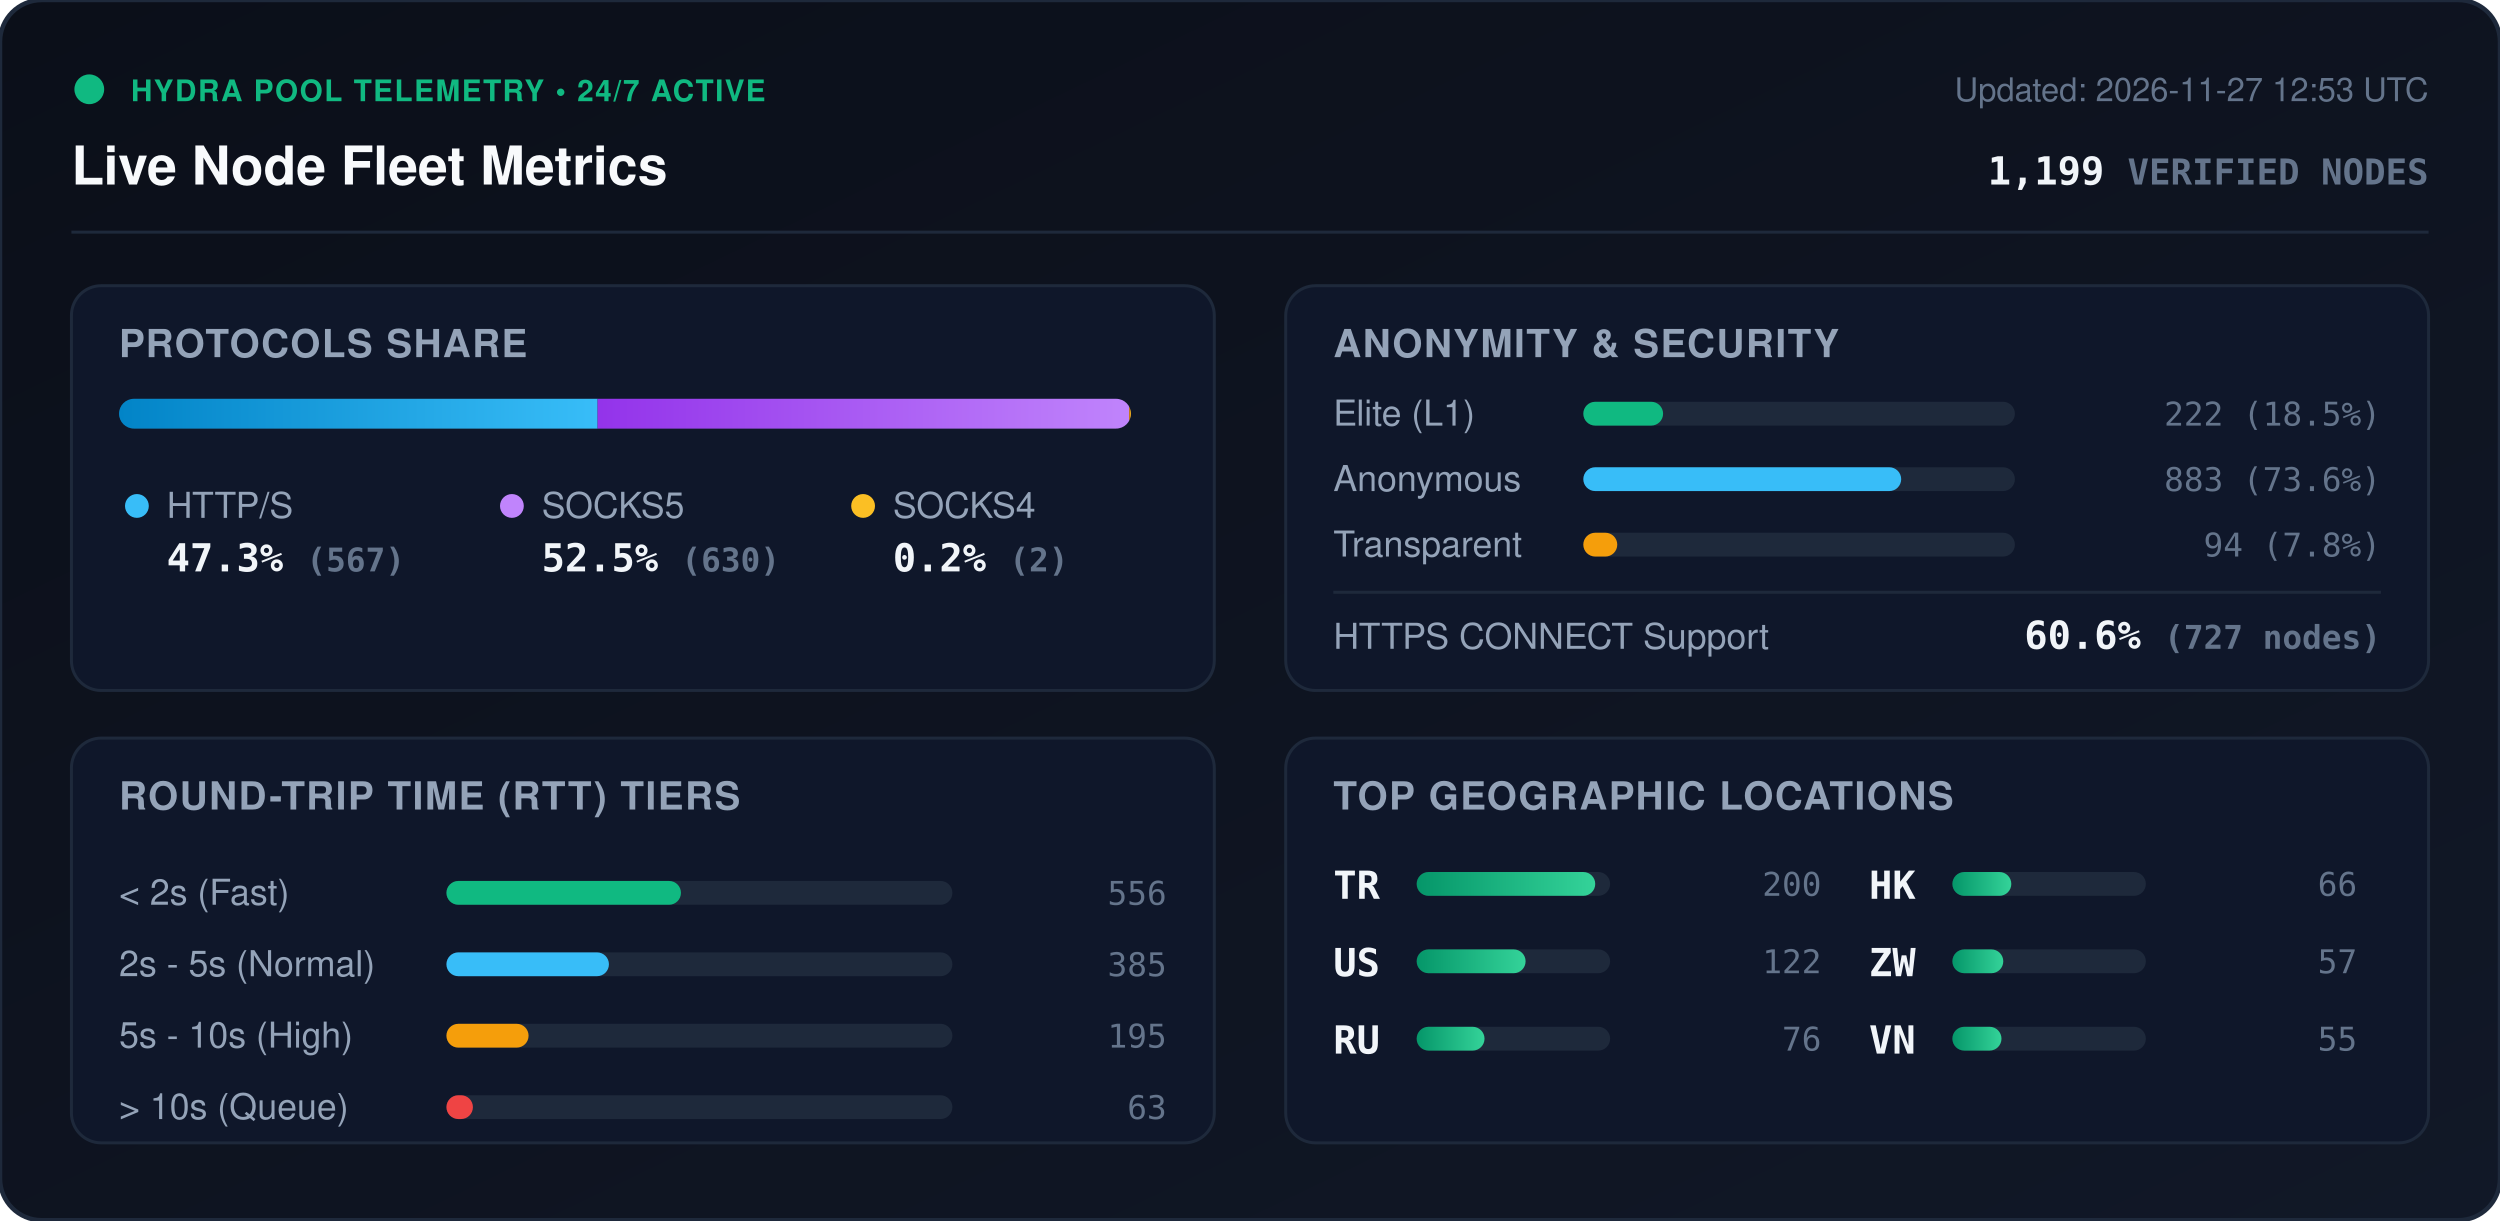
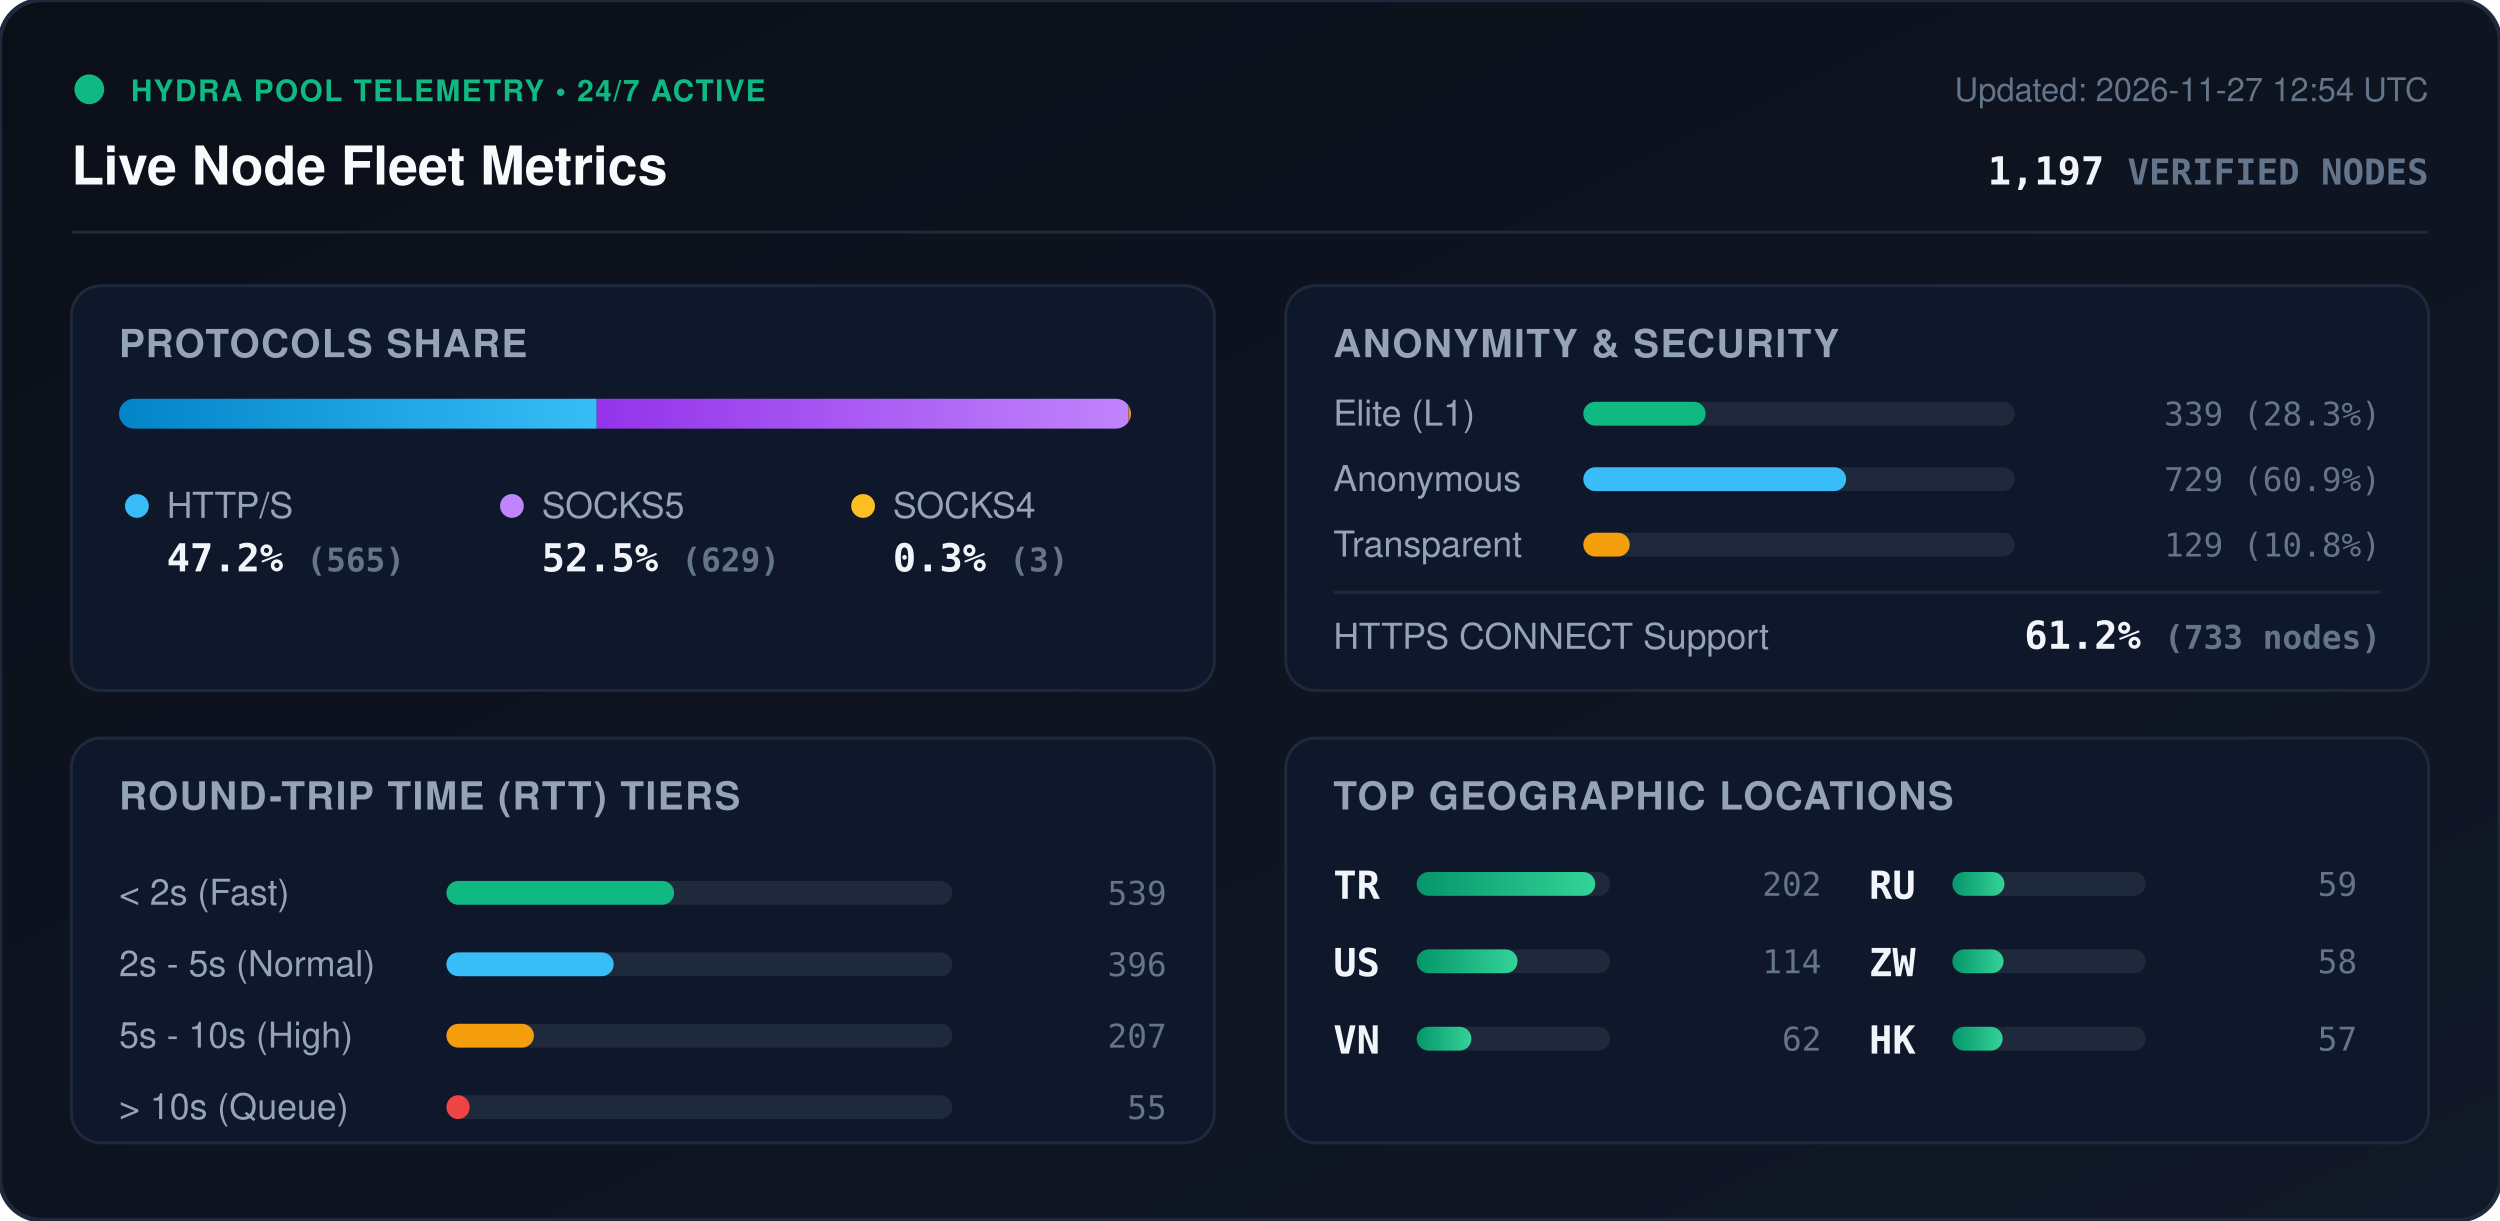
<svg xmlns="http://www.w3.org/2000/svg" viewBox="0 0 840 410" width="840" height="410" style="max-width: 100%; height: auto;">
  <defs>
    <linearGradient id="bg" x1="0%" y1="0%" x2="100%" y2="100%">
      <stop offset="0%" stop-color="#0b0f19" />
      <stop offset="100%" stop-color="#111827" />
    </linearGradient>
    <linearGradient id="bar-http" x1="0%" y1="0%" x2="100%" y2="0%">
      <stop offset="0%" stop-color="#0284c7" />
      <stop offset="100%" stop-color="#38bdf8" />
    </linearGradient>
    <linearGradient id="bar-socks5" x1="0%" y1="0%" x2="100%" y2="0%">
      <stop offset="0%" stop-color="#9333ea" />
      <stop offset="100%" stop-color="#c084fc" />
    </linearGradient>
    <linearGradient id="bar-socks4" x1="0%" y1="0%" x2="100%" y2="0%">
      <stop offset="0%" stop-color="#d97706" />
      <stop offset="100%" stop-color="#fbbf24" />
    </linearGradient>
    <linearGradient id="bar-green" x1="0%" y1="0%" x2="100%" y2="0%">
      <stop offset="0%" stop-color="#059669" />
      <stop offset="100%" stop-color="#34d399" />
    </linearGradient>
    <clipPath id="prog-track-clip">
      <rect width="340.0" height="10" rx="5" />
    </clipPath>
    <style>
      .title { font: 700 18px -apple-system, BlinkMacSystemFont, 'Segoe UI', Helvetica, Arial, sans-serif; fill: #f8fafc; }
      .sub { font: 500 11px -apple-system, BlinkMacSystemFont, 'Segoe UI', Helvetica, Arial, sans-serif; fill: #64748b; }
      .section-hdr { font: 600 13px -apple-system, BlinkMacSystemFont, 'Segoe UI', Helvetica, Arial, sans-serif; fill: #94a3b8; letter-spacing: 0.5px; }
      .metric-val { font: 700 13px -apple-system, BlinkMacSystemFont, 'Segoe UI', Helvetica, Arial, sans-serif; fill: #f1f5f9; }
      .metric-lbl { font: 500 12px -apple-system, BlinkMacSystemFont, 'Segoe UI', Helvetica, Arial, sans-serif; fill: #94a3b8; }
      .badge-txt { font: 700 10px -apple-system, BlinkMacSystemFont, 'Segoe UI', Helvetica, Arial, sans-serif; fill: #10b981; letter-spacing: 0.5px; }
      .mono { font-family: ui-monospace, SFMono-Regular, Menlo, Monaco, Consolas, monospace; }
      .pulse { animation: beacon 2s infinite ease-in-out; }
      @keyframes beacon { 0%, 100% { opacity: 1; } 50% { opacity: 0.35; } }
    </style>
  </defs>
  <rect width="840" height="410" rx="14" fill="url(#bg)" stroke="#1e293b" stroke-width="1.5" />
  <g transform="translate(24, 24)">
    <circle cx="6" cy="6" r="5" fill="#10b981" class="pulse" />
    <text x="20" y="10" class="badge-txt">HYDRA POOL TELEMETRY • 24/7 ACTIVE</text>
    <text x="0" y="38" class="title">Live Node Fleet Metrics</text>
-     <text x="792" y="10" text-anchor="end" class="sub">Updated: 2026-11-27 12:53 UTC</text>
-     <text x="792" y="38" text-anchor="end" class="metric-val mono" fill="#38bdf8">1,199 <tspan font-size="12" fill="#64748b">VERIFIED NODES</tspan>
+     <text x="792" y="10" text-anchor="end" class="sub">Updated: 2026-11-27 12:54 UTC</text>
+     <text x="792" y="38" text-anchor="end" class="metric-val mono" fill="#38bdf8">1,197 <tspan font-size="12" fill="#64748b">VERIFIED NODES</tspan>
    </text>
  </g>
  <line x1="24" y1="78" x2="816" y2="78" stroke="#1e293b" stroke-width="1" />
  <g transform="translate(24, 96)">
    <rect width="384" height="136" rx="10" fill="#0f172a" stroke="#1e293b" />
    <text x="16" y="24" class="section-hdr">PROTOCOLS SHARE</text>
    <g transform="translate(16, 38)">
      <rect width="340.0" height="10" rx="5" fill="#1e293b" />
      <g clip-path="url(#prog-track-clip)">
-         <rect x="0" width="160.8" height="10" fill="url(#bar-http)" />
-         <rect x="160.8" width="178.6" height="10" fill="url(#bar-socks5)" />
-         <rect x="339.4" width="0.6" height="10" fill="url(#bar-socks4)" />
+         <rect x="0" width="160.5" height="10" fill="url(#bar-http)" />
+         <rect x="160.5" width="178.7" height="10" fill="url(#bar-socks5)" />
+         <rect x="339.2" width="0.9" height="10" fill="url(#bar-socks4)" />
      </g>
    </g>
    <g transform="translate(16, 68)">
      <circle cx="6" cy="6" r="4" fill="#38bdf8" />
      <text x="16" y="10" class="metric-lbl">HTTP/S</text>
-       <text x="16" y="28" class="metric-val mono">47.3% <tspan font-size="11" fill="#64748b">(567)</tspan>
+       <text x="16" y="28" class="metric-val mono">47.2% <tspan font-size="11" fill="#64748b">(565)</tspan>
      </text>
      <circle cx="132" cy="6" r="4" fill="#c084fc" />
      <text x="142" y="10" class="metric-lbl">SOCKS5</text>
-       <text x="142" y="28" class="metric-val mono">52.5% <tspan font-size="11" fill="#64748b">(630)</tspan>
+       <text x="142" y="28" class="metric-val mono">52.5% <tspan font-size="11" fill="#64748b">(629)</tspan>
      </text>
      <circle cx="250" cy="6" r="4" fill="#fbbf24" />
      <text x="260" y="10" class="metric-lbl">SOCKS4</text>
-       <text x="260" y="28" class="metric-val mono">0.2% <tspan font-size="11" fill="#64748b">(2)</tspan>
+       <text x="260" y="28" class="metric-val mono">0.3% <tspan font-size="11" fill="#64748b">(3)</tspan>
      </text>
    </g>
  </g>
  <g transform="translate(432, 96)">
    <rect width="384" height="136" rx="10" fill="#0f172a" stroke="#1e293b" />
    <text x="16" y="24" class="section-hdr">ANONYMITY &amp; SECURITY</text>
    <text x="16" y="47" class="metric-lbl">Elite (L1)</text>
    <rect x="100" y="39" width="145.0" height="8" rx="4" fill="#1e293b" />
-     <rect x="100" y="39" width="26.8" height="8" rx="4" fill="#10b981" />
-     <text x="368" y="47" text-anchor="end" class="mono sub" fill="#e2e8f0">222 (18.5%)</text>
+     <rect x="100" y="39" width="41.1" height="8" rx="4" fill="#10b981" />
+     <text x="368" y="47" text-anchor="end" class="mono sub" fill="#e2e8f0">339 (28.3%)</text>
    <text x="16" y="69" class="metric-lbl">Anonymous</text>
    <rect x="100" y="61" width="145.0" height="8" rx="4" fill="#1e293b" />
-     <rect x="100" y="61" width="106.8" height="8" rx="4" fill="#38bdf8" />
-     <text x="368" y="69" text-anchor="end" class="mono sub" fill="#e2e8f0">883 (73.6%)</text>
+     <rect x="100" y="61" width="88.3" height="8" rx="4" fill="#38bdf8" />
+     <text x="368" y="69" text-anchor="end" class="mono sub" fill="#e2e8f0">729 (60.9%)</text>
    <text x="16" y="91" class="metric-lbl">Transparent</text>
    <rect x="100" y="83" width="145.0" height="8" rx="4" fill="#1e293b" />
-     <rect x="100" y="83" width="11.4" height="8" rx="4" fill="#f59e0b" />
-     <text x="368" y="91" text-anchor="end" class="mono sub" fill="#e2e8f0">94 (7.8%)</text>
+     <rect x="100" y="83" width="15.6" height="8" rx="4" fill="#f59e0b" />
+     <text x="368" y="91" text-anchor="end" class="mono sub" fill="#e2e8f0">129 (10.8%)</text>
    <line x1="16" y1="103" x2="368" y2="103" stroke="#1e293b" stroke-width="1" />
    <text x="16" y="122" class="metric-lbl">HTTPS CONNECT Support</text>
-     <text x="368" y="122" text-anchor="end" class="metric-val mono" fill="#34d399">60.6% <tspan font-size="11" fill="#64748b">(727 nodes)</tspan>
+     <text x="368" y="122" text-anchor="end" class="metric-val mono" fill="#34d399">61.2% <tspan font-size="11" fill="#64748b">(733 nodes)</tspan>
    </text>
  </g>
  <g transform="translate(24, 248)">
    <rect width="384" height="136" rx="10" fill="#0f172a" stroke="#1e293b" />
    <text x="16" y="24" class="section-hdr">ROUND-TRIP TIME (RTT) TIERS</text>
    <g transform="translate(16, 42)">
      <text x="0" y="14" class="metric-lbl">&lt; 2s (Fast)</text>
      <rect x="110" y="6" width="170" height="8" rx="4" fill="#1e293b" />
-       <rect x="110" y="6" width="78.8" height="8" rx="4" fill="#10b981" />
-       <text x="352" y="14" text-anchor="end" class="mono sub">556</text>
+       <rect x="110" y="6" width="76.5" height="8" rx="4" fill="#10b981" />
+       <text x="352" y="14" text-anchor="end" class="mono sub">539</text>
      <text x="0" y="38" class="metric-lbl">2s - 5s (Normal)</text>
      <rect x="110" y="30" width="170" height="8" rx="4" fill="#1e293b" />
-       <rect x="110" y="30" width="54.6" height="8" rx="4" fill="#38bdf8" />
-       <text x="352" y="38" text-anchor="end" class="mono sub">385</text>
+       <rect x="110" y="30" width="56.2" height="8" rx="4" fill="#38bdf8" />
+       <text x="352" y="38" text-anchor="end" class="mono sub">396</text>
      <text x="0" y="62" class="metric-lbl">5s - 10s (High)</text>
      <rect x="110" y="54" width="170" height="8" rx="4" fill="#1e293b" />
-       <rect x="110" y="54" width="27.6" height="8" rx="4" fill="#f59e0b" />
-       <text x="352" y="62" text-anchor="end" class="mono sub">195</text>
+       <rect x="110" y="54" width="29.4" height="8" rx="4" fill="#f59e0b" />
+       <text x="352" y="62" text-anchor="end" class="mono sub">207</text>
      <text x="0" y="86" class="metric-lbl">&gt; 10s (Queue)</text>
      <rect x="110" y="78" width="170" height="8" rx="4" fill="#1e293b" />
-       <rect x="110" y="78" width="8.9" height="8" rx="4" fill="#ef4444" />
-       <text x="352" y="86" text-anchor="end" class="mono sub">63</text>
+       <rect x="110" y="78" width="7.8" height="8" rx="4" fill="#ef4444" />
+       <text x="352" y="86" text-anchor="end" class="mono sub">55</text>
    </g>
  </g>
  <g transform="translate(432, 248)">
    <rect width="384" height="136" rx="10" fill="#0f172a" stroke="#1e293b" />
    <text x="16" y="24" class="section-hdr">TOP GEOGRAPHIC LOCATIONS</text>
    <g transform="translate(16, 42)">
      <g transform="translate(0, 0)">
        <text x="0" y="12" class="mono metric-val" font-size="12">TR</text>
        <rect x="28" y="3" width="65" height="8" rx="4" fill="#1e293b" />
        <rect x="28" y="3" width="60.0" height="8" rx="4" fill="url(#bar-green)" />
-         <text x="164" y="11" text-anchor="end" class="mono sub">200</text>
+         <text x="164" y="11" text-anchor="end" class="mono sub">202</text>
      </g>
      <g transform="translate(0, 26)">
        <text x="0" y="12" class="mono metric-val" font-size="12">US</text>
        <rect x="28" y="3" width="65" height="8" rx="4" fill="#1e293b" />
-         <rect x="28" y="3" width="36.6" height="8" rx="4" fill="url(#bar-green)" />
-         <text x="164" y="11" text-anchor="end" class="mono sub">122</text>
+         <rect x="28" y="3" width="33.9" height="8" rx="4" fill="url(#bar-green)" />
+         <text x="164" y="11" text-anchor="end" class="mono sub">114</text>
      </g>
      <g transform="translate(0, 52)">
+         <text x="0" y="12" class="mono metric-val" font-size="12">VN</text>
+         <rect x="28" y="3" width="65" height="8" rx="4" fill="#1e293b" />
+         <rect x="28" y="3" width="18.4" height="8" rx="4" fill="url(#bar-green)" />
+         <text x="164" y="11" text-anchor="end" class="mono sub">62</text>
+       </g>
+       <g transform="translate(180, 0)">
        <text x="0" y="12" class="mono metric-val" font-size="12">RU</text>
        <rect x="28" y="3" width="65" height="8" rx="4" fill="#1e293b" />
-         <rect x="28" y="3" width="22.8" height="8" rx="4" fill="url(#bar-green)" />
-         <text x="164" y="11" text-anchor="end" class="mono sub">76</text>
-       </g>
-       <g transform="translate(180, 0)">
-         <text x="0" y="12" class="mono metric-val" font-size="12">HK</text>
-         <rect x="28" y="3" width="65" height="8" rx="4" fill="#1e293b" />
-         <rect x="28" y="3" width="19.8" height="8" rx="4" fill="url(#bar-green)" />
-         <text x="164" y="11" text-anchor="end" class="mono sub">66</text>
+         <rect x="28" y="3" width="17.5" height="8" rx="4" fill="url(#bar-green)" />
+         <text x="164" y="11" text-anchor="end" class="mono sub">59</text>
      </g>
      <g transform="translate(180, 26)">
        <text x="0" y="12" class="mono metric-val" font-size="12">ZW</text>
        <rect x="28" y="3" width="65" height="8" rx="4" fill="#1e293b" />
-         <rect x="28" y="3" width="17.1" height="8" rx="4" fill="url(#bar-green)" />
-         <text x="164" y="11" text-anchor="end" class="mono sub">57</text>
+         <rect x="28" y="3" width="17.2" height="8" rx="4" fill="url(#bar-green)" />
+         <text x="164" y="11" text-anchor="end" class="mono sub">58</text>
      </g>
      <g transform="translate(180, 52)">
-         <text x="0" y="12" class="mono metric-val" font-size="12">VN</text>
+         <text x="0" y="12" class="mono metric-val" font-size="12">HK</text>
        <rect x="28" y="3" width="65" height="8" rx="4" fill="#1e293b" />
-         <rect x="28" y="3" width="16.5" height="8" rx="4" fill="url(#bar-green)" />
-         <text x="164" y="11" text-anchor="end" class="mono sub">55</text>
+         <rect x="28" y="3" width="16.9" height="8" rx="4" fill="url(#bar-green)" />
+         <text x="164" y="11" text-anchor="end" class="mono sub">57</text>
      </g>
    </g>
  </g>
</svg>
